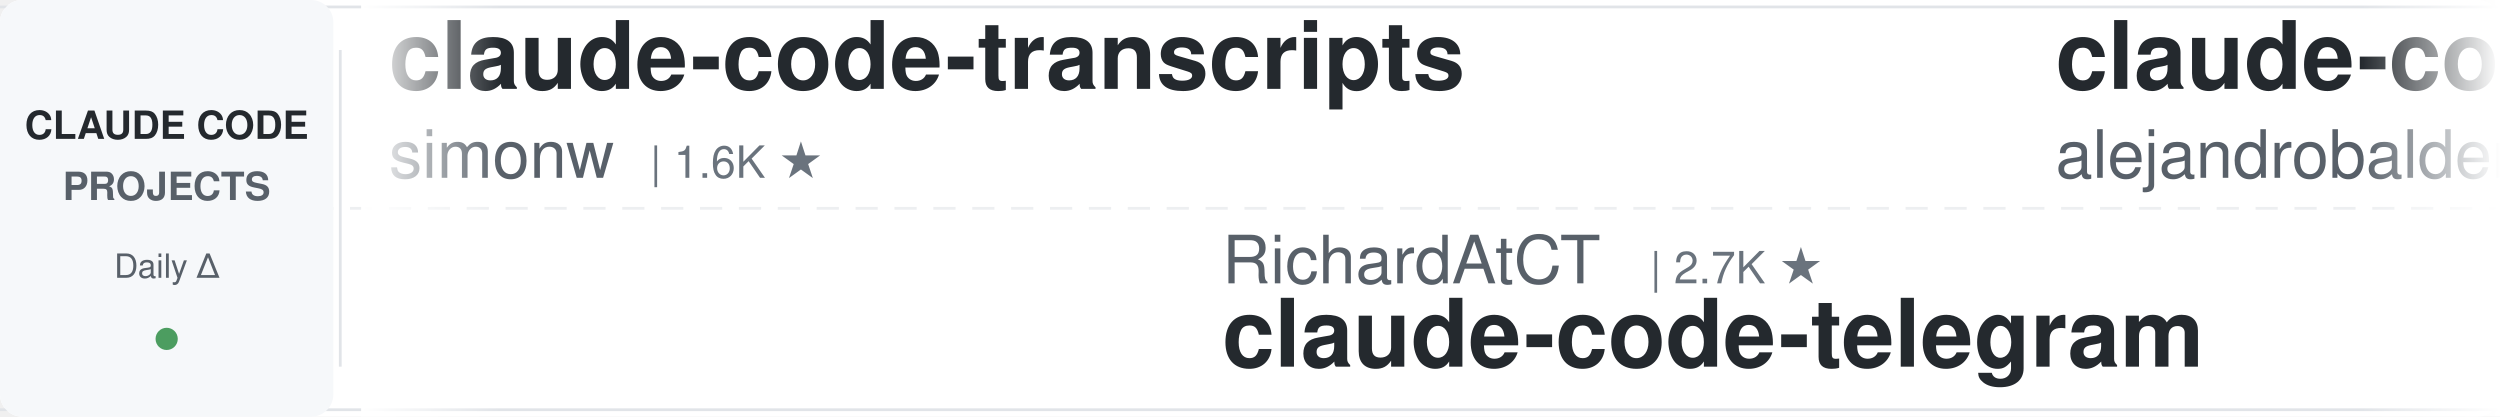
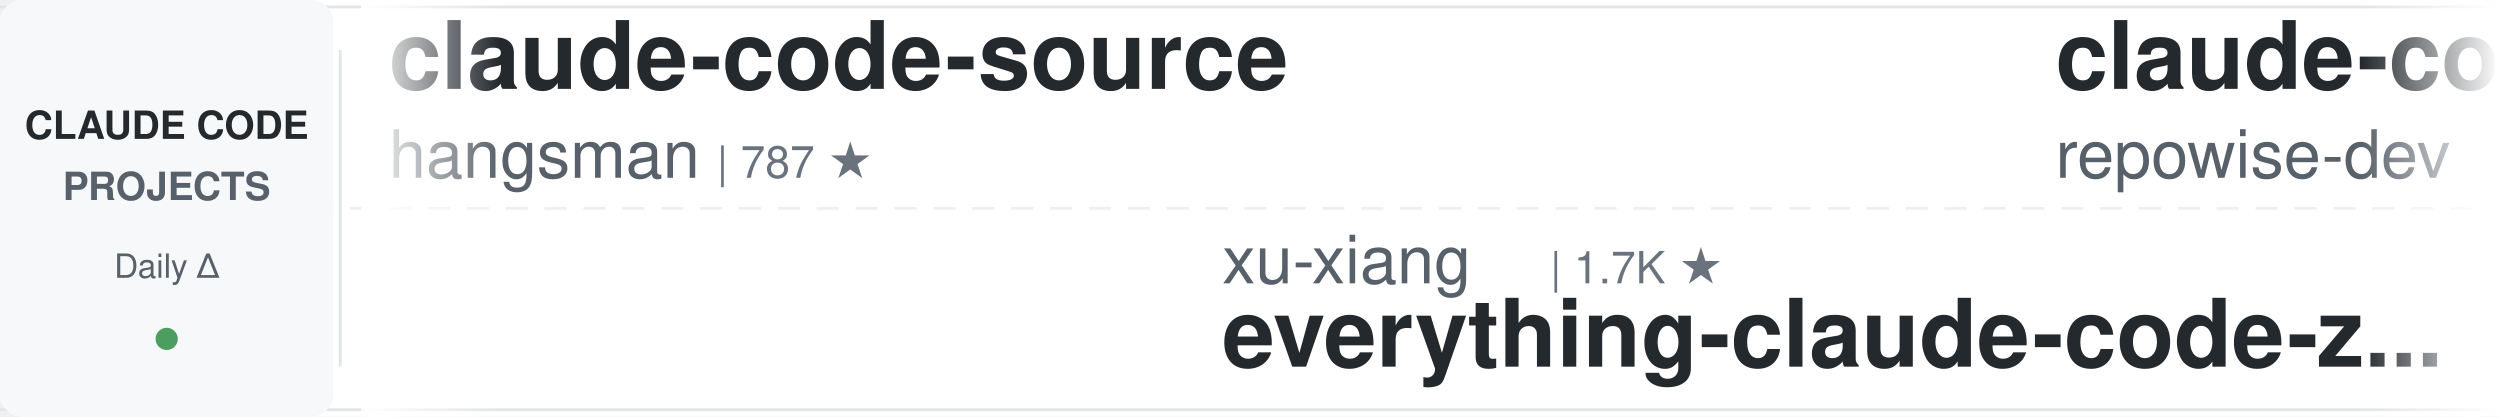
<svg xmlns="http://www.w3.org/2000/svg" width="900" height="150">
  <defs>
    <linearGradient id="leftFade" x1="0%" y1="0%" x2="100%" y2="0%">
      <stop offset="0%" style="stop-color:#ffffff;stop-opacity:1" />
      <stop offset="100%" style="stop-color:#ffffff;stop-opacity:0" />
    </linearGradient>
    <linearGradient id="rightFade" x1="0%" y1="0%" x2="100%" y2="0%">
      <stop offset="0%" style="stop-color:#ffffff;stop-opacity:0" />
      <stop offset="100%" style="stop-color:#ffffff;stop-opacity:1" />
    </linearGradient>
  </defs>
  <rect width="900" height="150" fill="#ffffff" rx="8" />
  <rect x="0" y="2" width="900" height="1" fill="#e1e4e8" />
  <rect x="0" y="147" width="900" height="1" fill="#e1e4e8" />
  <line x1="0" y1="75" x2="900" y2="75" stroke="#e1e4e8" stroke-width="1" stroke-dasharray="8 6" opacity="0.6" />
  <rect x="0" y="0" width="120" height="150" fill="#f6f8fa" rx="8" />
  <text x="60" y="50" font-family="-apple-system, BlinkMacSystemFont, 'Segoe UI', Helvetica, Arial, sans-serif" font-size="14" font-weight="600" fill="#24292e" text-anchor="middle">CLAUDE CODE</text>
  <text x="60" y="72" font-family="-apple-system, BlinkMacSystemFont, 'Segoe UI', Helvetica, Arial, sans-serif" font-size="14" font-weight="600" fill="#586069" text-anchor="middle">PROJECTS</text>
  <text x="60" y="100" font-family="-apple-system, BlinkMacSystemFont, 'Segoe UI', Helvetica, Arial, sans-serif" font-size="12" font-weight="500" fill="#586069" text-anchor="middle">Daily Δ</text>
  <circle cx="60" cy="122" r="4" fill="#22863a" opacity="0.8" />
  <rect x="122" y="18" width="1" height="114" fill="#e1e4e8" />
  <clipPath id="tickerClip">
    <rect x="130" y="0" width="770" height="150" />
  </clipPath>
  <g clip-path="url(#tickerClip)">
    <g id="tickerItems">
      <animateTransform attributeName="transform" attributeType="XML" type="translate" from="0 0" to="-3000 0" dur="54s" repeatCount="indefinite" />
      <g transform="translate(0, 0)">
-         <text x="140" y="32" font-family="-apple-system, BlinkMacSystemFont, 'Segoe UI', Helvetica, Arial, sans-serif" font-size="34" font-weight="600" fill="#24292e">claude-code-transcripts</text>
-         <text x="140" y="64" font-family="-apple-system, BlinkMacSystemFont, 'Segoe UI', Helvetica, Arial, sans-serif" font-size="24" font-weight="400" fill="#586069">simonw</text>
-         <text x="234" y="64" font-family="-apple-system, BlinkMacSystemFont, 'Segoe UI', Helvetica, Arial, sans-serif" font-size="16" font-weight="500" fill="#6a737d">| 1.6K ★</text>
+         <text x="140" y="32" font-family="-apple-system, BlinkMacSystemFont, 'Segoe UI', Helvetica, Arial, sans-serif" font-size="34" font-weight="600" fill="#24292e">claude-code-source</text>
+         <text x="140" y="64" font-family="-apple-system, BlinkMacSystemFont, 'Segoe UI', Helvetica, Arial, sans-serif" font-size="24" font-weight="400" fill="#586069">hangsman</text>
+         <text x="258" y="64" font-family="-apple-system, BlinkMacSystemFont, 'Segoe UI', Helvetica, Arial, sans-serif" font-size="16" font-weight="500" fill="#6a737d">| 787 ★</text>
      </g>
      <g transform="translate(300, 0)">
-         <text x="140" y="102" font-family="-apple-system, BlinkMacSystemFont, 'Segoe UI', Helvetica, Arial, sans-serif" font-size="24" font-weight="400" fill="#586069">RichardAtCT</text>
-         <text x="294" y="102" font-family="-apple-system, BlinkMacSystemFont, 'Segoe UI', Helvetica, Arial, sans-serif" font-size="16" font-weight="500" fill="#6a737d">| 2.7K ★</text>
-         <text x="140" y="132" font-family="-apple-system, BlinkMacSystemFont, 'Segoe UI', Helvetica, Arial, sans-serif" font-size="34" font-weight="600" fill="#24292e">claude-code-telegram</text>
+         <text x="140" y="102" font-family="-apple-system, BlinkMacSystemFont, 'Segoe UI', Helvetica, Arial, sans-serif" font-size="24" font-weight="400" fill="#586069">xu-xiang</text>
+         <text x="258" y="102" font-family="-apple-system, BlinkMacSystemFont, 'Segoe UI', Helvetica, Arial, sans-serif" font-size="16" font-weight="500" fill="#6a737d">| 1.7K ★</text>
+         <text x="140" y="132" font-family="-apple-system, BlinkMacSystemFont, 'Segoe UI', Helvetica, Arial, sans-serif" font-size="34" font-weight="600" fill="#24292e">everything-claude-code-z...</text>
      </g>
      <g transform="translate(600, 0)">
-         <text x="140" y="32" font-family="-apple-system, BlinkMacSystemFont, 'Segoe UI', Helvetica, Arial, sans-serif" font-size="34" font-weight="600" fill="#24292e">claude-code-from-source</text>
-         <text x="140" y="64" font-family="-apple-system, BlinkMacSystemFont, 'Segoe UI', Helvetica, Arial, sans-serif" font-size="24" font-weight="400" fill="#586069">alejandrobalderas</text>
-         <text x="366" y="64" font-family="-apple-system, BlinkMacSystemFont, 'Segoe UI', Helvetica, Arial, sans-serif" font-size="16" font-weight="500" fill="#6a737d">| 2.7K ★</text>
+         <text x="140" y="32" font-family="-apple-system, BlinkMacSystemFont, 'Segoe UI', Helvetica, Arial, sans-serif" font-size="34" font-weight="600" fill="#24292e">claude-code-prompts</text>
+         <text x="140" y="64" font-family="-apple-system, BlinkMacSystemFont, 'Segoe UI', Helvetica, Arial, sans-serif" font-size="24" font-weight="400" fill="#586069">repowise-dev</text>
+         <text x="306" y="64" font-family="-apple-system, BlinkMacSystemFont, 'Segoe UI', Helvetica, Arial, sans-serif" font-size="16" font-weight="500" fill="#6a737d">| 1.2K ★</text>
      </g>
      <g transform="translate(900, 0)">
-         <text x="140" y="102" font-family="-apple-system, BlinkMacSystemFont, 'Segoe UI', Helvetica, Arial, sans-serif" font-size="24" font-weight="400" fill="#586069">ding113</text>
-         <text x="246" y="102" font-family="-apple-system, BlinkMacSystemFont, 'Segoe UI', Helvetica, Arial, sans-serif" font-size="16" font-weight="500" fill="#6a737d">| 3.3K ★</text>
-         <text x="140" y="132" font-family="-apple-system, BlinkMacSystemFont, 'Segoe UI', Helvetica, Arial, sans-serif" font-size="34" font-weight="600" fill="#24292e">claude-code-hub</text>
+         <text x="140" y="102" font-family="-apple-system, BlinkMacSystemFont, 'Segoe UI', Helvetica, Arial, sans-serif" font-size="24" font-weight="400" fill="#586069">multica-ai</text>
+         <text x="282" y="102" font-family="-apple-system, BlinkMacSystemFont, 'Segoe UI', Helvetica, Arial, sans-serif" font-size="16" font-weight="500" fill="#6a737d">| 193.7K ★</text>
+         <text x="140" y="132" font-family="-apple-system, BlinkMacSystemFont, 'Segoe UI', Helvetica, Arial, sans-serif" font-size="34" font-weight="600" fill="#24292e">andrej-karpathy-skills</text>
      </g>
      <g transform="translate(1200, 0)">
-         <text x="140" y="32" font-family="-apple-system, BlinkMacSystemFont, 'Segoe UI', Helvetica, Arial, sans-serif" font-size="34" font-weight="600" fill="#24292e">arcads-claude-code</text>
-         <text x="140" y="64" font-family="-apple-system, BlinkMacSystemFont, 'Segoe UI', Helvetica, Arial, sans-serif" font-size="24" font-weight="400" fill="#586069">krusemediallc</text>
-         <text x="318" y="64" font-family="-apple-system, BlinkMacSystemFont, 'Segoe UI', Helvetica, Arial, sans-serif" font-size="16" font-weight="500" fill="#6a737d">| 1.0K ★</text>
+         <text x="140" y="32" font-family="-apple-system, BlinkMacSystemFont, 'Segoe UI', Helvetica, Arial, sans-serif" font-size="34" font-weight="600" fill="#24292e">awesome-claude-code-suba...</text>
+         <text x="140" y="64" font-family="-apple-system, BlinkMacSystemFont, 'Segoe UI', Helvetica, Arial, sans-serif" font-size="24" font-weight="400" fill="#586069">VoltAgent</text>
+         <text x="270" y="64" font-family="-apple-system, BlinkMacSystemFont, 'Segoe UI', Helvetica, Arial, sans-serif" font-size="16" font-weight="500" fill="#6a737d">| 23.5K ★</text>
      </g>
      <g transform="translate(1500, 0)">
-         <text x="140" y="102" font-family="-apple-system, BlinkMacSystemFont, 'Segoe UI', Helvetica, Arial, sans-serif" font-size="24" font-weight="400" fill="#586069">Cranot</text>
-         <text x="234" y="102" font-family="-apple-system, BlinkMacSystemFont, 'Segoe UI', Helvetica, Arial, sans-serif" font-size="16" font-weight="500" fill="#6a737d">| 2.8K ★</text>
-         <text x="140" y="132" font-family="-apple-system, BlinkMacSystemFont, 'Segoe UI', Helvetica, Arial, sans-serif" font-size="34" font-weight="600" fill="#24292e">claude-code-guide</text>
+         <text x="140" y="102" font-family="-apple-system, BlinkMacSystemFont, 'Segoe UI', Helvetica, Arial, sans-serif" font-size="24" font-weight="400" fill="#586069">rohitg00</text>
+         <text x="258" y="102" font-family="-apple-system, BlinkMacSystemFont, 'Segoe UI', Helvetica, Arial, sans-serif" font-size="16" font-weight="500" fill="#6a737d">| 2.3K ★</text>
+         <text x="140" y="132" font-family="-apple-system, BlinkMacSystemFont, 'Segoe UI', Helvetica, Arial, sans-serif" font-size="34" font-weight="600" fill="#24292e">awesome-claude-code-tool...</text>
      </g>
      <g transform="translate(1800, 0)">
-         <text x="140" y="32" font-family="-apple-system, BlinkMacSystemFont, 'Segoe UI', Helvetica, Arial, sans-serif" font-size="34" font-weight="600" fill="#24292e">claude-code-my-workflow</text>
-         <text x="140" y="64" font-family="-apple-system, BlinkMacSystemFont, 'Segoe UI', Helvetica, Arial, sans-serif" font-size="24" font-weight="400" fill="#586069">pedrohcgs</text>
-         <text x="270" y="64" font-family="-apple-system, BlinkMacSystemFont, 'Segoe UI', Helvetica, Arial, sans-serif" font-size="16" font-weight="500" fill="#6a737d">| 1.4K ★</text>
+         <text x="140" y="32" font-family="-apple-system, BlinkMacSystemFont, 'Segoe UI', Helvetica, Arial, sans-serif" font-size="34" font-weight="600" fill="#24292e">claude-code-source</text>
+         <text x="140" y="64" font-family="-apple-system, BlinkMacSystemFont, 'Segoe UI', Helvetica, Arial, sans-serif" font-size="24" font-weight="400" fill="#586069">AprilNEA</text>
+         <text x="258" y="64" font-family="-apple-system, BlinkMacSystemFont, 'Segoe UI', Helvetica, Arial, sans-serif" font-size="16" font-weight="500" fill="#6a737d">| 392 ★</text>
      </g>
      <g transform="translate(2100, 0)">
-         <text x="140" y="102" font-family="-apple-system, BlinkMacSystemFont, 'Segoe UI', Helvetica, Arial, sans-serif" font-size="24" font-weight="400" fill="#586069">repowise-dev</text>
-         <text x="306" y="102" font-family="-apple-system, BlinkMacSystemFont, 'Segoe UI', Helvetica, Arial, sans-serif" font-size="16" font-weight="500" fill="#6a737d">| 1.2K ★</text>
-         <text x="140" y="132" font-family="-apple-system, BlinkMacSystemFont, 'Segoe UI', Helvetica, Arial, sans-serif" font-size="34" font-weight="600" fill="#24292e">claude-code-prompts</text>
+         <text x="140" y="102" font-family="-apple-system, BlinkMacSystemFont, 'Segoe UI', Helvetica, Arial, sans-serif" font-size="24" font-weight="400" fill="#586069">daymade</text>
+         <text x="246" y="102" font-family="-apple-system, BlinkMacSystemFont, 'Segoe UI', Helvetica, Arial, sans-serif" font-size="16" font-weight="500" fill="#6a737d">| 1.3K ★</text>
+         <text x="140" y="132" font-family="-apple-system, BlinkMacSystemFont, 'Segoe UI', Helvetica, Arial, sans-serif" font-size="34" font-weight="600" fill="#24292e">claude-code-skills</text>
      </g>
      <g transform="translate(2400, 0)">
-         <text x="140" y="32" font-family="-apple-system, BlinkMacSystemFont, 'Segoe UI', Helvetica, Arial, sans-serif" font-size="34" font-weight="600" fill="#24292e">claude-code-infrastructu...</text>
-         <text x="140" y="64" font-family="-apple-system, BlinkMacSystemFont, 'Segoe UI', Helvetica, Arial, sans-serif" font-size="24" font-weight="400" fill="#586069">diet103</text>
-         <text x="246" y="64" font-family="-apple-system, BlinkMacSystemFont, 'Segoe UI', Helvetica, Arial, sans-serif" font-size="16" font-weight="500" fill="#6a737d">| 9.8K ★</text>
+         <text x="140" y="32" font-family="-apple-system, BlinkMacSystemFont, 'Segoe UI', Helvetica, Arial, sans-serif" font-size="34" font-weight="600" fill="#24292e">claude-code-rev</text>
+         <text x="140" y="64" font-family="-apple-system, BlinkMacSystemFont, 'Segoe UI', Helvetica, Arial, sans-serif" font-size="24" font-weight="400" fill="#586069">oboard</text>
+         <text x="234" y="64" font-family="-apple-system, BlinkMacSystemFont, 'Segoe UI', Helvetica, Arial, sans-serif" font-size="16" font-weight="500" fill="#6a737d">| 3.3K ★</text>
      </g>
      <g transform="translate(2700, 0)">
-         <text x="140" y="102" font-family="-apple-system, BlinkMacSystemFont, 'Segoe UI', Helvetica, Arial, sans-serif" font-size="24" font-weight="400" fill="#586069">zebbern</text>
-         <text x="246" y="102" font-family="-apple-system, BlinkMacSystemFont, 'Segoe UI', Helvetica, Arial, sans-serif" font-size="16" font-weight="500" fill="#6a737d">| 4.4K ★</text>
-         <text x="140" y="132" font-family="-apple-system, BlinkMacSystemFont, 'Segoe UI', Helvetica, Arial, sans-serif" font-size="34" font-weight="600" fill="#24292e">claude-code-guide</text>
+         <text x="140" y="102" font-family="-apple-system, BlinkMacSystemFont, 'Segoe UI', Helvetica, Arial, sans-serif" font-size="24" font-weight="400" fill="#586069">diet103</text>
+         <text x="246" y="102" font-family="-apple-system, BlinkMacSystemFont, 'Segoe UI', Helvetica, Arial, sans-serif" font-size="16" font-weight="500" fill="#6a737d">| 9.8K ★</text>
+         <text x="140" y="132" font-family="-apple-system, BlinkMacSystemFont, 'Segoe UI', Helvetica, Arial, sans-serif" font-size="34" font-weight="600" fill="#24292e">claude-code-infrastructu...</text>
      </g>
      <g transform="translate(3000, 0)">
-         <text x="140" y="32" font-family="-apple-system, BlinkMacSystemFont, 'Segoe UI', Helvetica, Arial, sans-serif" font-size="34" font-weight="600" fill="#24292e">claude-code-transcripts</text>
-         <text x="140" y="64" font-family="-apple-system, BlinkMacSystemFont, 'Segoe UI', Helvetica, Arial, sans-serif" font-size="24" font-weight="400" fill="#586069">simonw</text>
-         <text x="234" y="64" font-family="-apple-system, BlinkMacSystemFont, 'Segoe UI', Helvetica, Arial, sans-serif" font-size="16" font-weight="500" fill="#6a737d">| 1.6K ★</text>
+         <text x="140" y="32" font-family="-apple-system, BlinkMacSystemFont, 'Segoe UI', Helvetica, Arial, sans-serif" font-size="34" font-weight="600" fill="#24292e">claude-code-source</text>
+         <text x="140" y="64" font-family="-apple-system, BlinkMacSystemFont, 'Segoe UI', Helvetica, Arial, sans-serif" font-size="24" font-weight="400" fill="#586069">hangsman</text>
+         <text x="258" y="64" font-family="-apple-system, BlinkMacSystemFont, 'Segoe UI', Helvetica, Arial, sans-serif" font-size="16" font-weight="500" fill="#6a737d">| 787 ★</text>
      </g>
      <g transform="translate(3300, 0)">
-         <text x="140" y="102" font-family="-apple-system, BlinkMacSystemFont, 'Segoe UI', Helvetica, Arial, sans-serif" font-size="24" font-weight="400" fill="#586069">RichardAtCT</text>
-         <text x="294" y="102" font-family="-apple-system, BlinkMacSystemFont, 'Segoe UI', Helvetica, Arial, sans-serif" font-size="16" font-weight="500" fill="#6a737d">| 2.7K ★</text>
-         <text x="140" y="132" font-family="-apple-system, BlinkMacSystemFont, 'Segoe UI', Helvetica, Arial, sans-serif" font-size="34" font-weight="600" fill="#24292e">claude-code-telegram</text>
+         <text x="140" y="102" font-family="-apple-system, BlinkMacSystemFont, 'Segoe UI', Helvetica, Arial, sans-serif" font-size="24" font-weight="400" fill="#586069">xu-xiang</text>
+         <text x="258" y="102" font-family="-apple-system, BlinkMacSystemFont, 'Segoe UI', Helvetica, Arial, sans-serif" font-size="16" font-weight="500" fill="#6a737d">| 1.7K ★</text>
+         <text x="140" y="132" font-family="-apple-system, BlinkMacSystemFont, 'Segoe UI', Helvetica, Arial, sans-serif" font-size="34" font-weight="600" fill="#24292e">everything-claude-code-z...</text>
      </g>
      <g transform="translate(3600, 0)">
-         <text x="140" y="32" font-family="-apple-system, BlinkMacSystemFont, 'Segoe UI', Helvetica, Arial, sans-serif" font-size="34" font-weight="600" fill="#24292e">claude-code-from-source</text>
-         <text x="140" y="64" font-family="-apple-system, BlinkMacSystemFont, 'Segoe UI', Helvetica, Arial, sans-serif" font-size="24" font-weight="400" fill="#586069">alejandrobalderas</text>
-         <text x="366" y="64" font-family="-apple-system, BlinkMacSystemFont, 'Segoe UI', Helvetica, Arial, sans-serif" font-size="16" font-weight="500" fill="#6a737d">| 2.7K ★</text>
+         <text x="140" y="32" font-family="-apple-system, BlinkMacSystemFont, 'Segoe UI', Helvetica, Arial, sans-serif" font-size="34" font-weight="600" fill="#24292e">claude-code-prompts</text>
+         <text x="140" y="64" font-family="-apple-system, BlinkMacSystemFont, 'Segoe UI', Helvetica, Arial, sans-serif" font-size="24" font-weight="400" fill="#586069">repowise-dev</text>
+         <text x="306" y="64" font-family="-apple-system, BlinkMacSystemFont, 'Segoe UI', Helvetica, Arial, sans-serif" font-size="16" font-weight="500" fill="#6a737d">| 1.2K ★</text>
      </g>
      <g transform="translate(3900, 0)">
-         <text x="140" y="102" font-family="-apple-system, BlinkMacSystemFont, 'Segoe UI', Helvetica, Arial, sans-serif" font-size="24" font-weight="400" fill="#586069">ding113</text>
-         <text x="246" y="102" font-family="-apple-system, BlinkMacSystemFont, 'Segoe UI', Helvetica, Arial, sans-serif" font-size="16" font-weight="500" fill="#6a737d">| 3.3K ★</text>
-         <text x="140" y="132" font-family="-apple-system, BlinkMacSystemFont, 'Segoe UI', Helvetica, Arial, sans-serif" font-size="34" font-weight="600" fill="#24292e">claude-code-hub</text>
+         <text x="140" y="102" font-family="-apple-system, BlinkMacSystemFont, 'Segoe UI', Helvetica, Arial, sans-serif" font-size="24" font-weight="400" fill="#586069">multica-ai</text>
+         <text x="282" y="102" font-family="-apple-system, BlinkMacSystemFont, 'Segoe UI', Helvetica, Arial, sans-serif" font-size="16" font-weight="500" fill="#6a737d">| 193.7K ★</text>
+         <text x="140" y="132" font-family="-apple-system, BlinkMacSystemFont, 'Segoe UI', Helvetica, Arial, sans-serif" font-size="34" font-weight="600" fill="#24292e">andrej-karpathy-skills</text>
      </g>
    </g>
  </g>
  <rect x="130" y="0" width="50" height="150" fill="url(#leftFade)" />
  <rect x="850" y="0" width="50" height="150" fill="url(#rightFade)" />
</svg>
